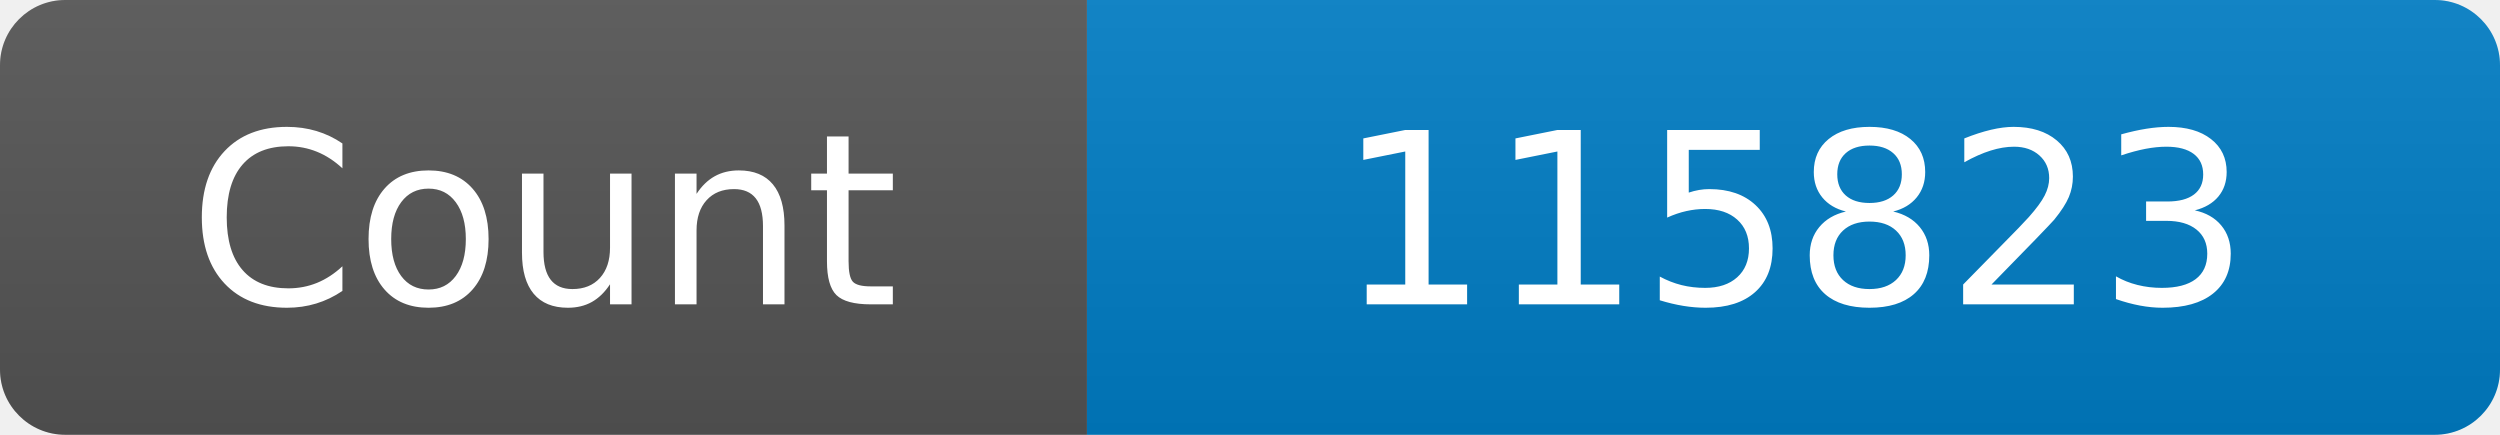
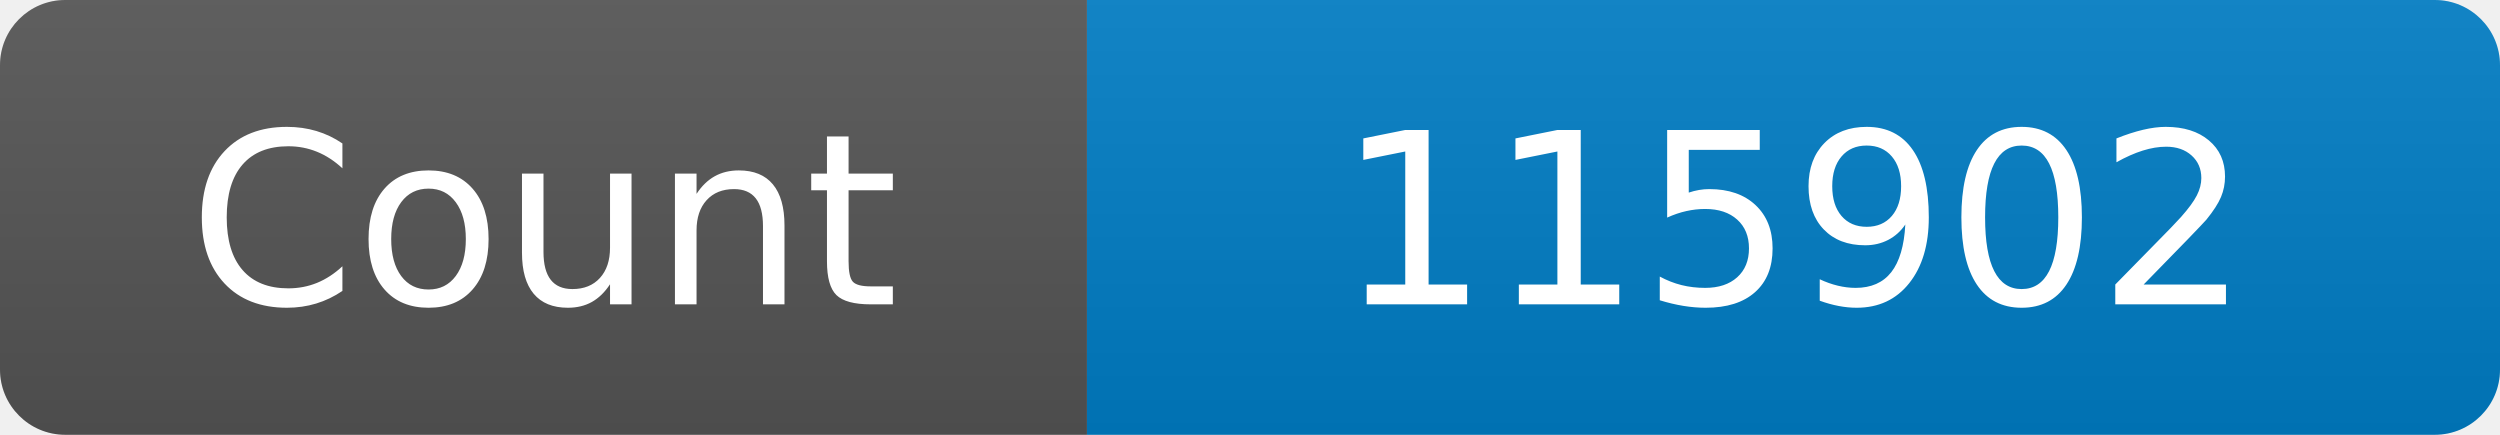
<svg xmlns="http://www.w3.org/2000/svg" width="115" height="20" role="img" aria-label="Maintained?: yes">
  <linearGradient id="s" x2="0" y2="100%">
    <stop offset="0" stop-color="#bbb" stop-opacity=".1" />
    <stop offset="1" stop-opacity=".1" />
  </linearGradient>
  <clipPath id="r">
    <rect width="115" height="20" rx="3" fill="#fff" />
  </clipPath>
  <g clip-path="url(#r)">
    <rect width="50" height="20" fill="#555" />
    <rect x="50" width="160" height="20" fill="#007ec6" />
    <rect width="115" height="20" fill="url(#s)" />
  </g>
  <g fill="#fff" text-anchor="middle" font-family="Verdana,Geneva,DejaVu Sans,sans-serif" font-size="110">
    <text x="250" y="140" transform="scale(.1)" fill="#fff">Count</text>
-     <text x="825" y="140" transform="scale(.1)" fill="#fff">115823</text>
+     <text x="825" y="140" transform="scale(.1)" fill="#fff">115902</text>
  </g>
</svg>
